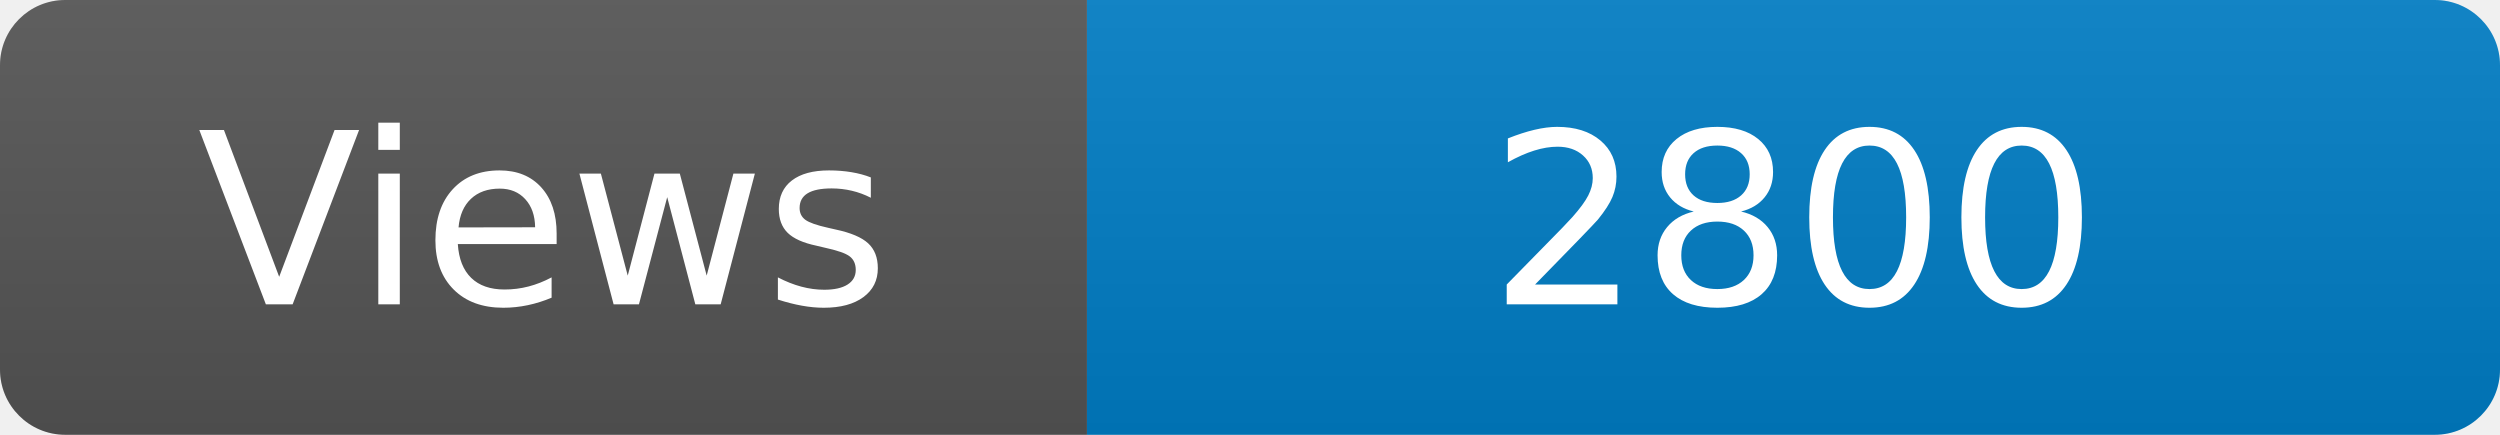
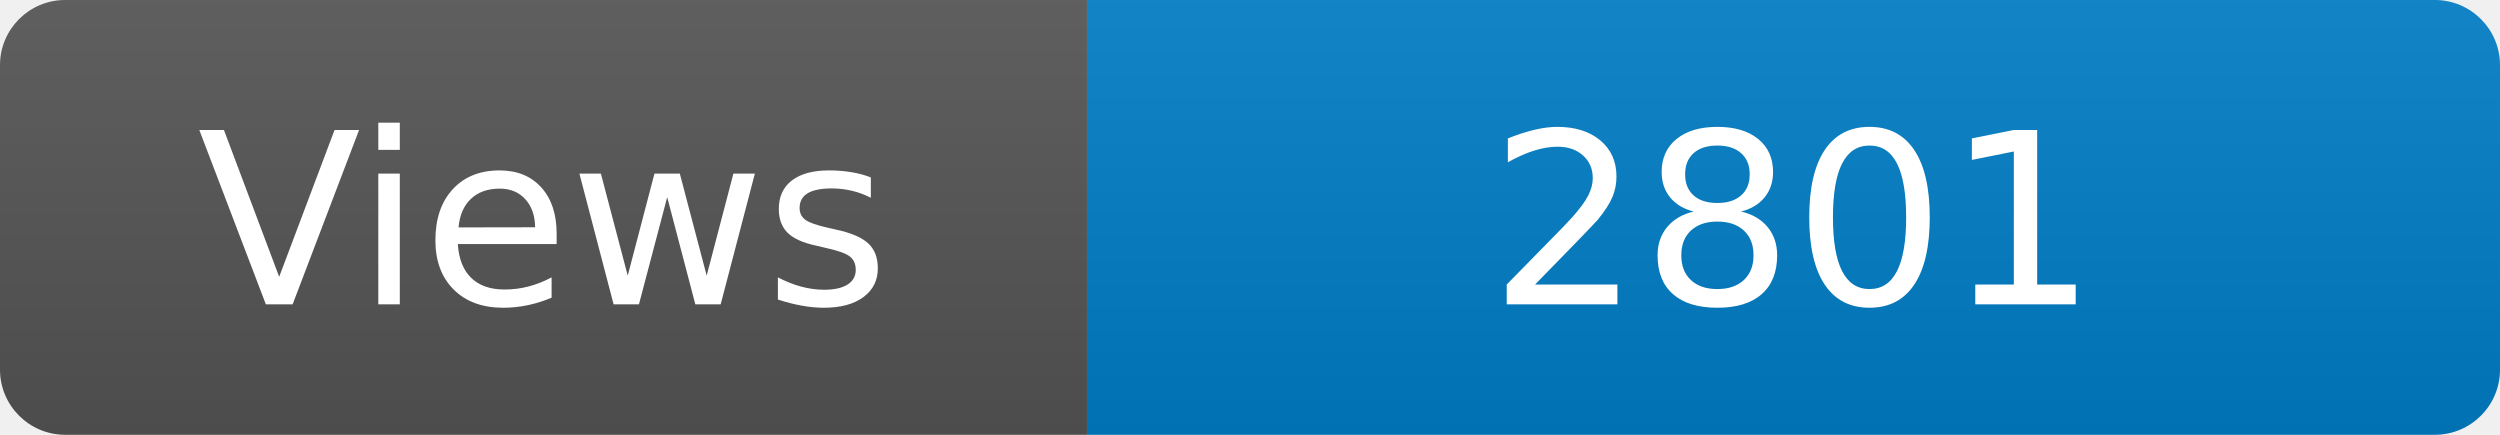
<svg xmlns="http://www.w3.org/2000/svg" width="115" height="20" role="img" aria-label="Maintained?: yes">
  <linearGradient id="s" x2="0" y2="100%">
    <stop offset="0" stop-color="#bbb" stop-opacity=".1" />
    <stop offset="1" stop-opacity=".1" />
  </linearGradient>
  <clipPath id="r">
    <rect width="115" height="20" rx="3" fill="#fff" />
  </clipPath>
  <g clip-path="url(#r)">
    <rect width="50" height="20" fill="#555" />
    <rect x="50" width="160" height="20" fill="#007ec6" />
    <rect width="115" height="20" fill="url(#s)" />
  </g>
  <g fill="#fff" text-anchor="middle" font-family="Verdana,Geneva,DejaVu Sans,sans-serif" font-size="110">
    <text x="250" y="140" transform="scale(.1)" fill="#fff">Views</text>
-     <text x="825" y="140" transform="scale(.1)" fill="#fff">2800</text>
+     <text x="825" y="140" transform="scale(.1)" fill="#fff">2801</text>
  </g>
</svg>
